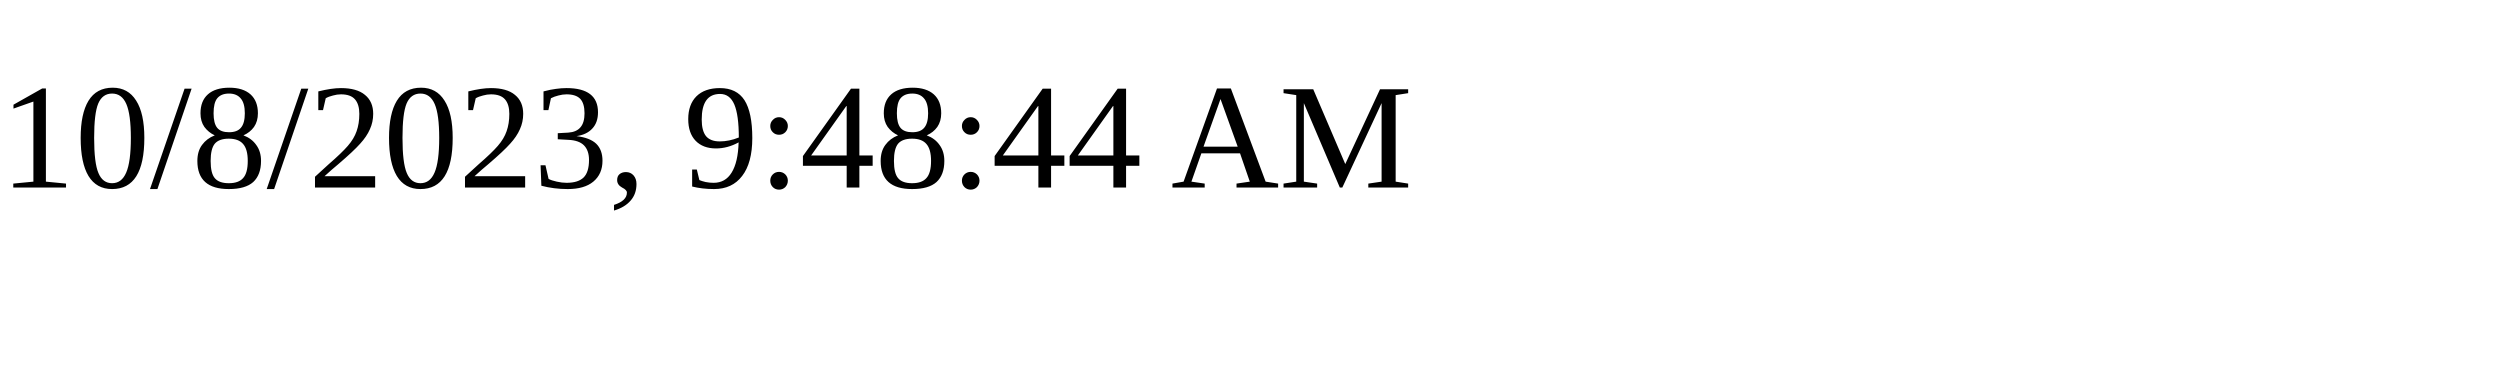
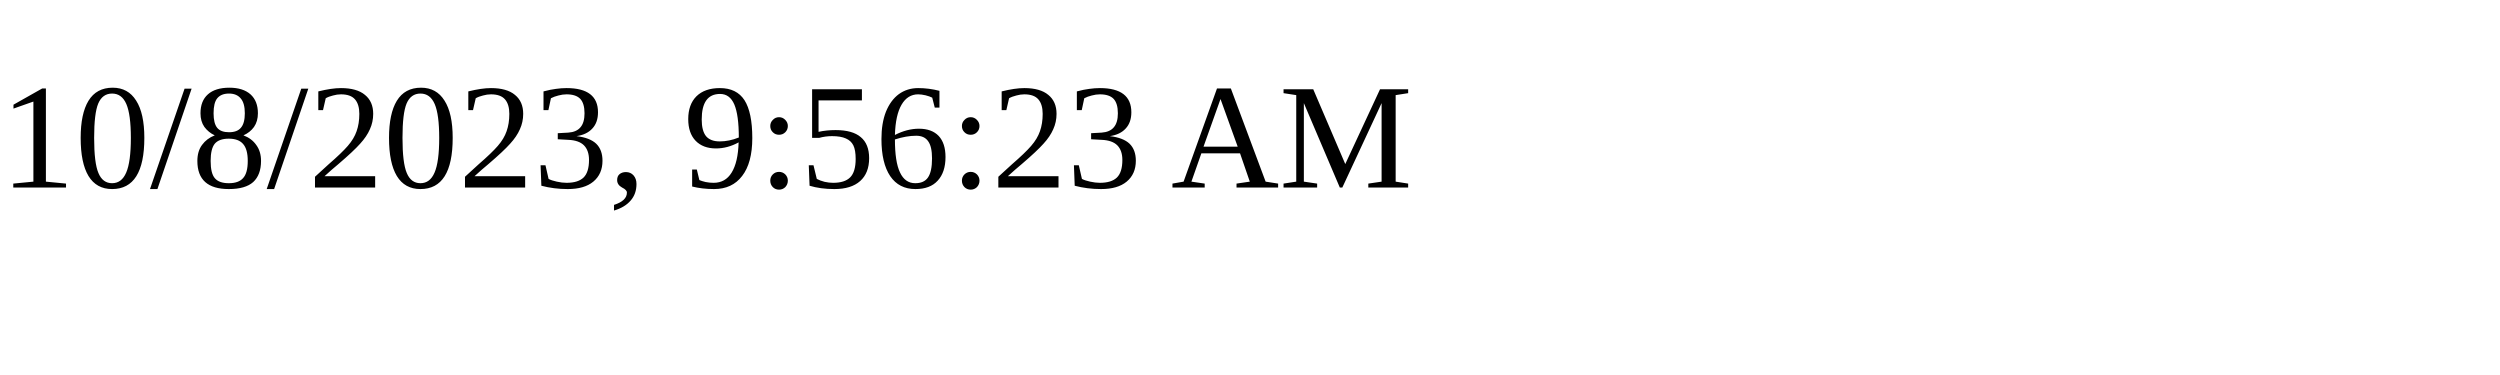
<svg xmlns="http://www.w3.org/2000/svg" height="30" width="200">
-   <text x="0" y="15">10/8/2023, 9:48:44 AM</text>
+   <text x="0" y="15">10/8/2023, 9:56:23 AM</text>
</svg>
